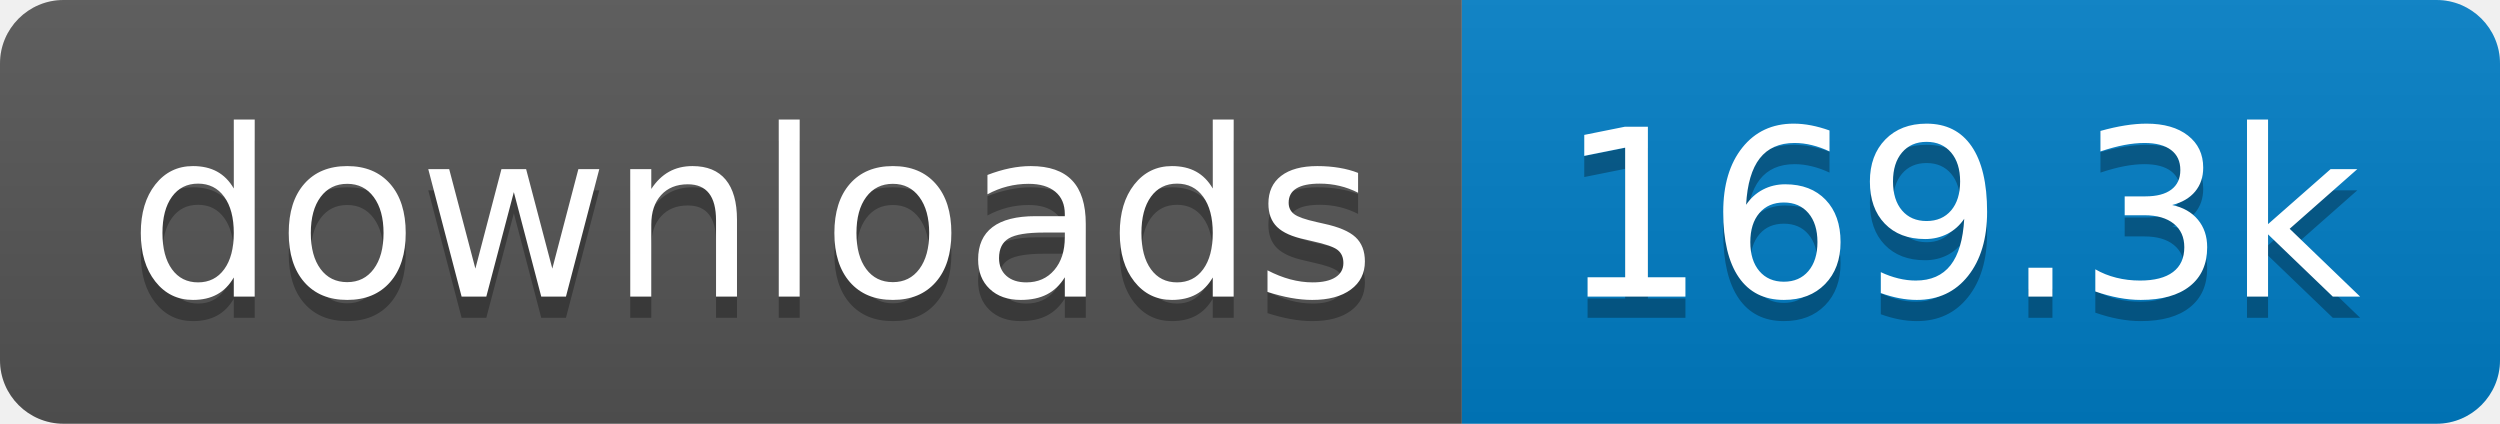
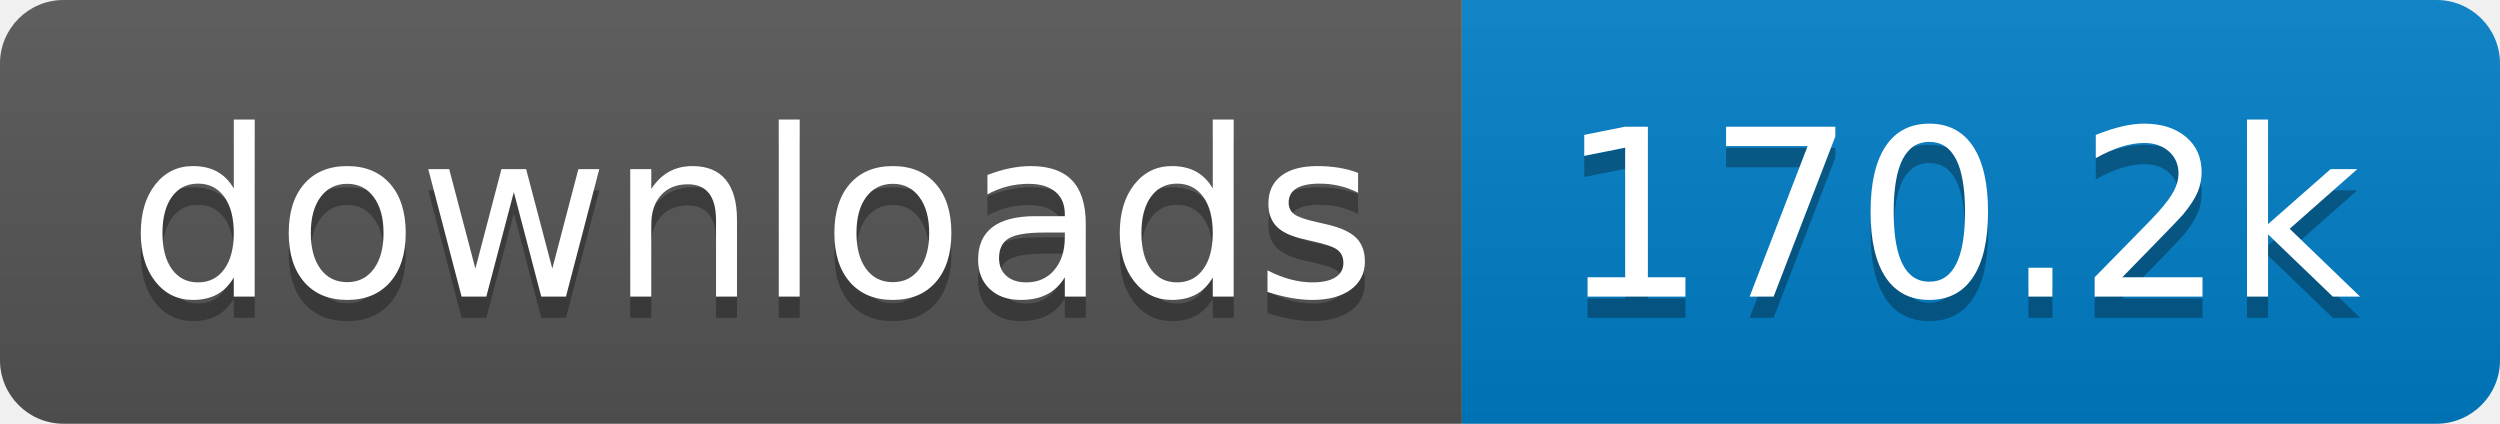
- <svg xmlns="http://www.w3.org/2000/svg" width="118" height="20" role="img" aria-label="downloads: 169.3k">
+ <svg xmlns="http://www.w3.org/2000/svg" width="118" height="20" role="img" aria-label="downloads: 170.2k">
  <linearGradient id="s" x2="0" y2="100%">
    <stop offset="0" stop-color="#bbb" stop-opacity=".1" />
    <stop offset="1" stop-opacity=".1" />
  </linearGradient>
  <clipPath id="r">
    <rect width="118" height="20" rx="3" fill="#fff" />
  </clipPath>
  <g clip-path="url(#r)">
    <rect width="69" height="20" fill="#555" />
    <rect x="69" width="49" height="20" fill="#007ec6" />
    <rect width="118" height="20" fill="url(#s)" />
  </g>
  <g fill="#fff" text-anchor="middle" font-family="Verdana,Geneva,DejaVu Sans,sans-serif" text-rendering="geometricPrecision" font-size="110">
    <text aria-hidden="true" x="355" y="150" fill="#010101" fill-opacity=".3" transform="scale(.1)" textLength="590">downloads</text>
    <text x="355" y="140" transform="scale(.1)" fill="#fff" textLength="590">downloads</text>
-     <text aria-hidden="true" x="925" y="150" fill="#010101" fill-opacity=".3" transform="scale(.1)" textLength="390">169.3k</text>
-     <text x="925" y="140" transform="scale(.1)" fill="#fff" textLength="390">169.3k</text>
+     <text aria-hidden="true" x="925" y="150" fill="#010101" fill-opacity=".3" transform="scale(.1)" textLength="390">170.2k</text>
+     <text x="925" y="140" transform="scale(.1)" fill="#fff" textLength="390">170.2k</text>
  </g>
</svg>
